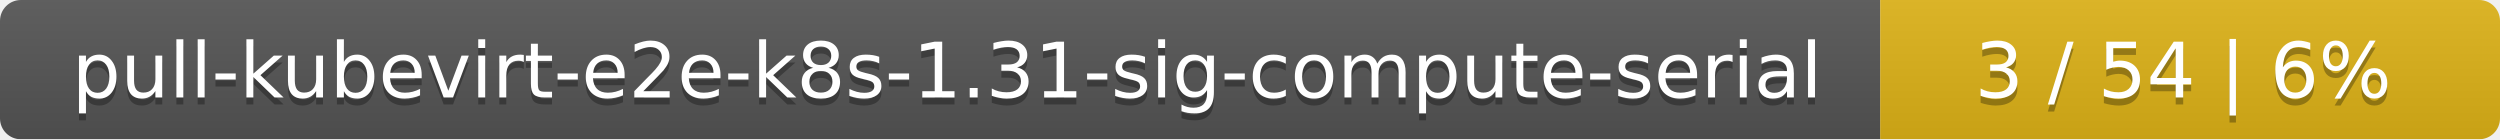
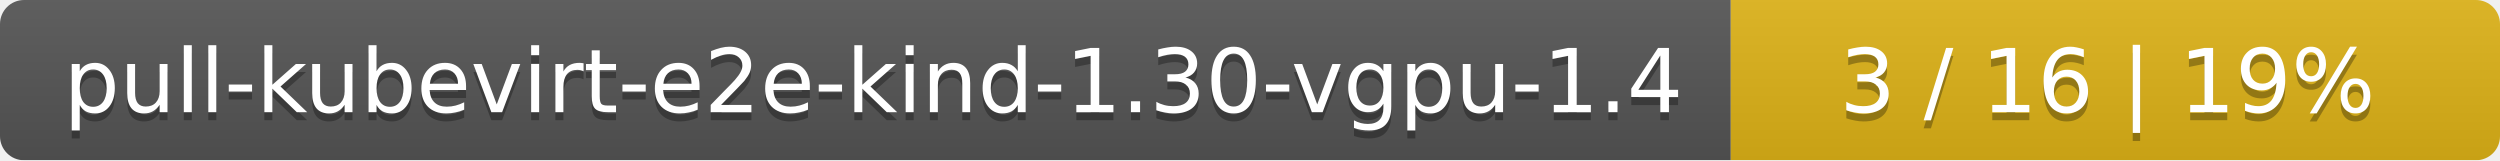
- <svg xmlns="http://www.w3.org/2000/svg" width="359" height="20">
+ <svg xmlns="http://www.w3.org/2000/svg" width="312" height="20">
  <linearGradient id="smooth" x2="0" y2="100%">
    <stop offset="0" stop-color="#bbb" stop-opacity=".1" />
    <stop offset="1" stop-opacity=".1" />
  </linearGradient>
  <mask id="round">
-     <rect width="359" height="20" rx="3" fill="#fff" />
+     <rect width="312" height="20" rx="3" fill="#fff" />
  </mask>
  <g mask="url(#round)">
-     <rect width="270" height="20" fill="#555" />
-     <rect x="270" width="89" height="20" fill="#dfb317" />
-     <rect width="359" height="20" fill="url(#smooth)" />
+     <rect width="216" height="20" fill="#555" />
+     <rect x="216" width="96" height="20" fill="#dfb317" />
+     <rect width="312" height="20" fill="url(#smooth)" />
  </g>
  <g fill="#fff" text-anchor="middle" font-family="DejaVu Sans,Verdana,Geneva,sans-serif" font-size="11">
-     <text x="136" y="15" fill="#010101" fill-opacity=".3">pull-kubevirt-e2e-k8s-1.31-sig-compute-serial</text>
-     <text x="136" y="14">pull-kubevirt-e2e-k8s-1.31-sig-compute-serial</text>
-     <text x="313.5" y="15" fill="#010101" fill-opacity=".3">3 / 54    |    6%</text>
-     <text x="313.5" y="14">3 / 54    |    6%</text>
+     <text x="109" y="15" fill="#010101" fill-opacity=".3">pull-kubevirt-e2e-kind-1.30-vgpu-1.4</text>
+     <text x="109" y="14">pull-kubevirt-e2e-kind-1.30-vgpu-1.4</text>
+     <text x="263" y="15" fill="#010101" fill-opacity=".3">3 / 16    |    19%</text>
+     <text x="263" y="14">3 / 16    |    19%</text>
  </g>
</svg>
